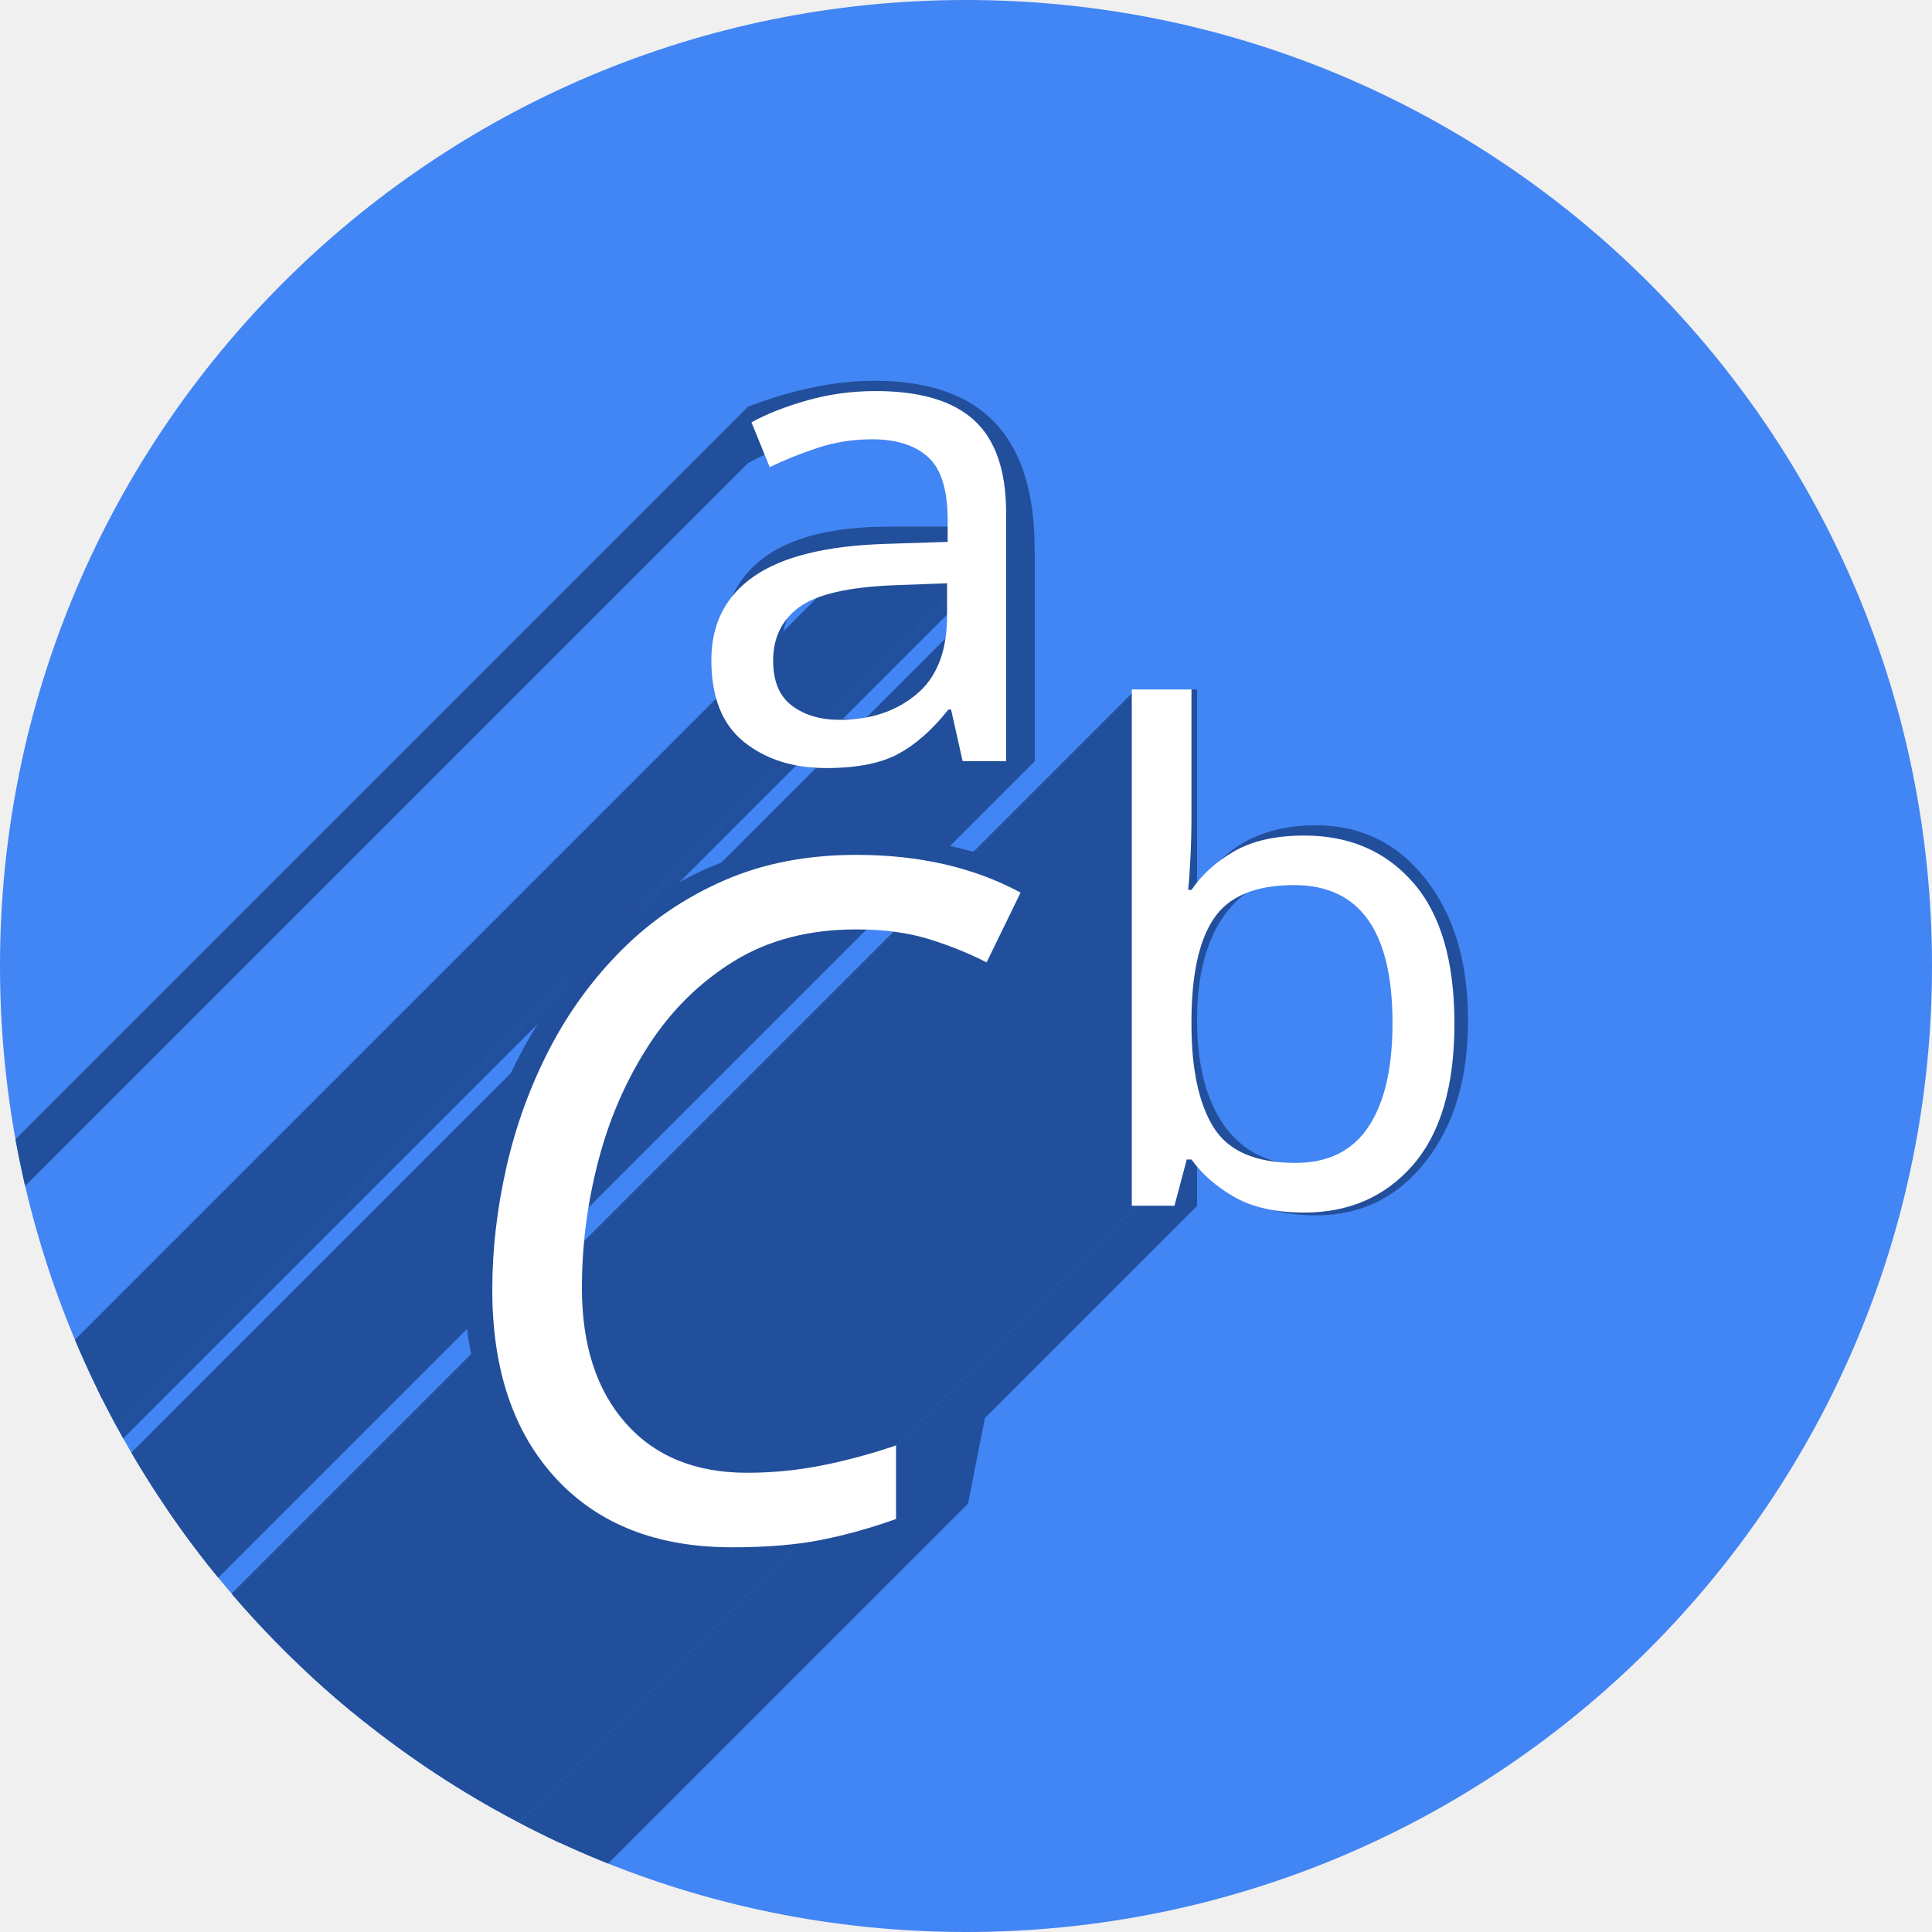
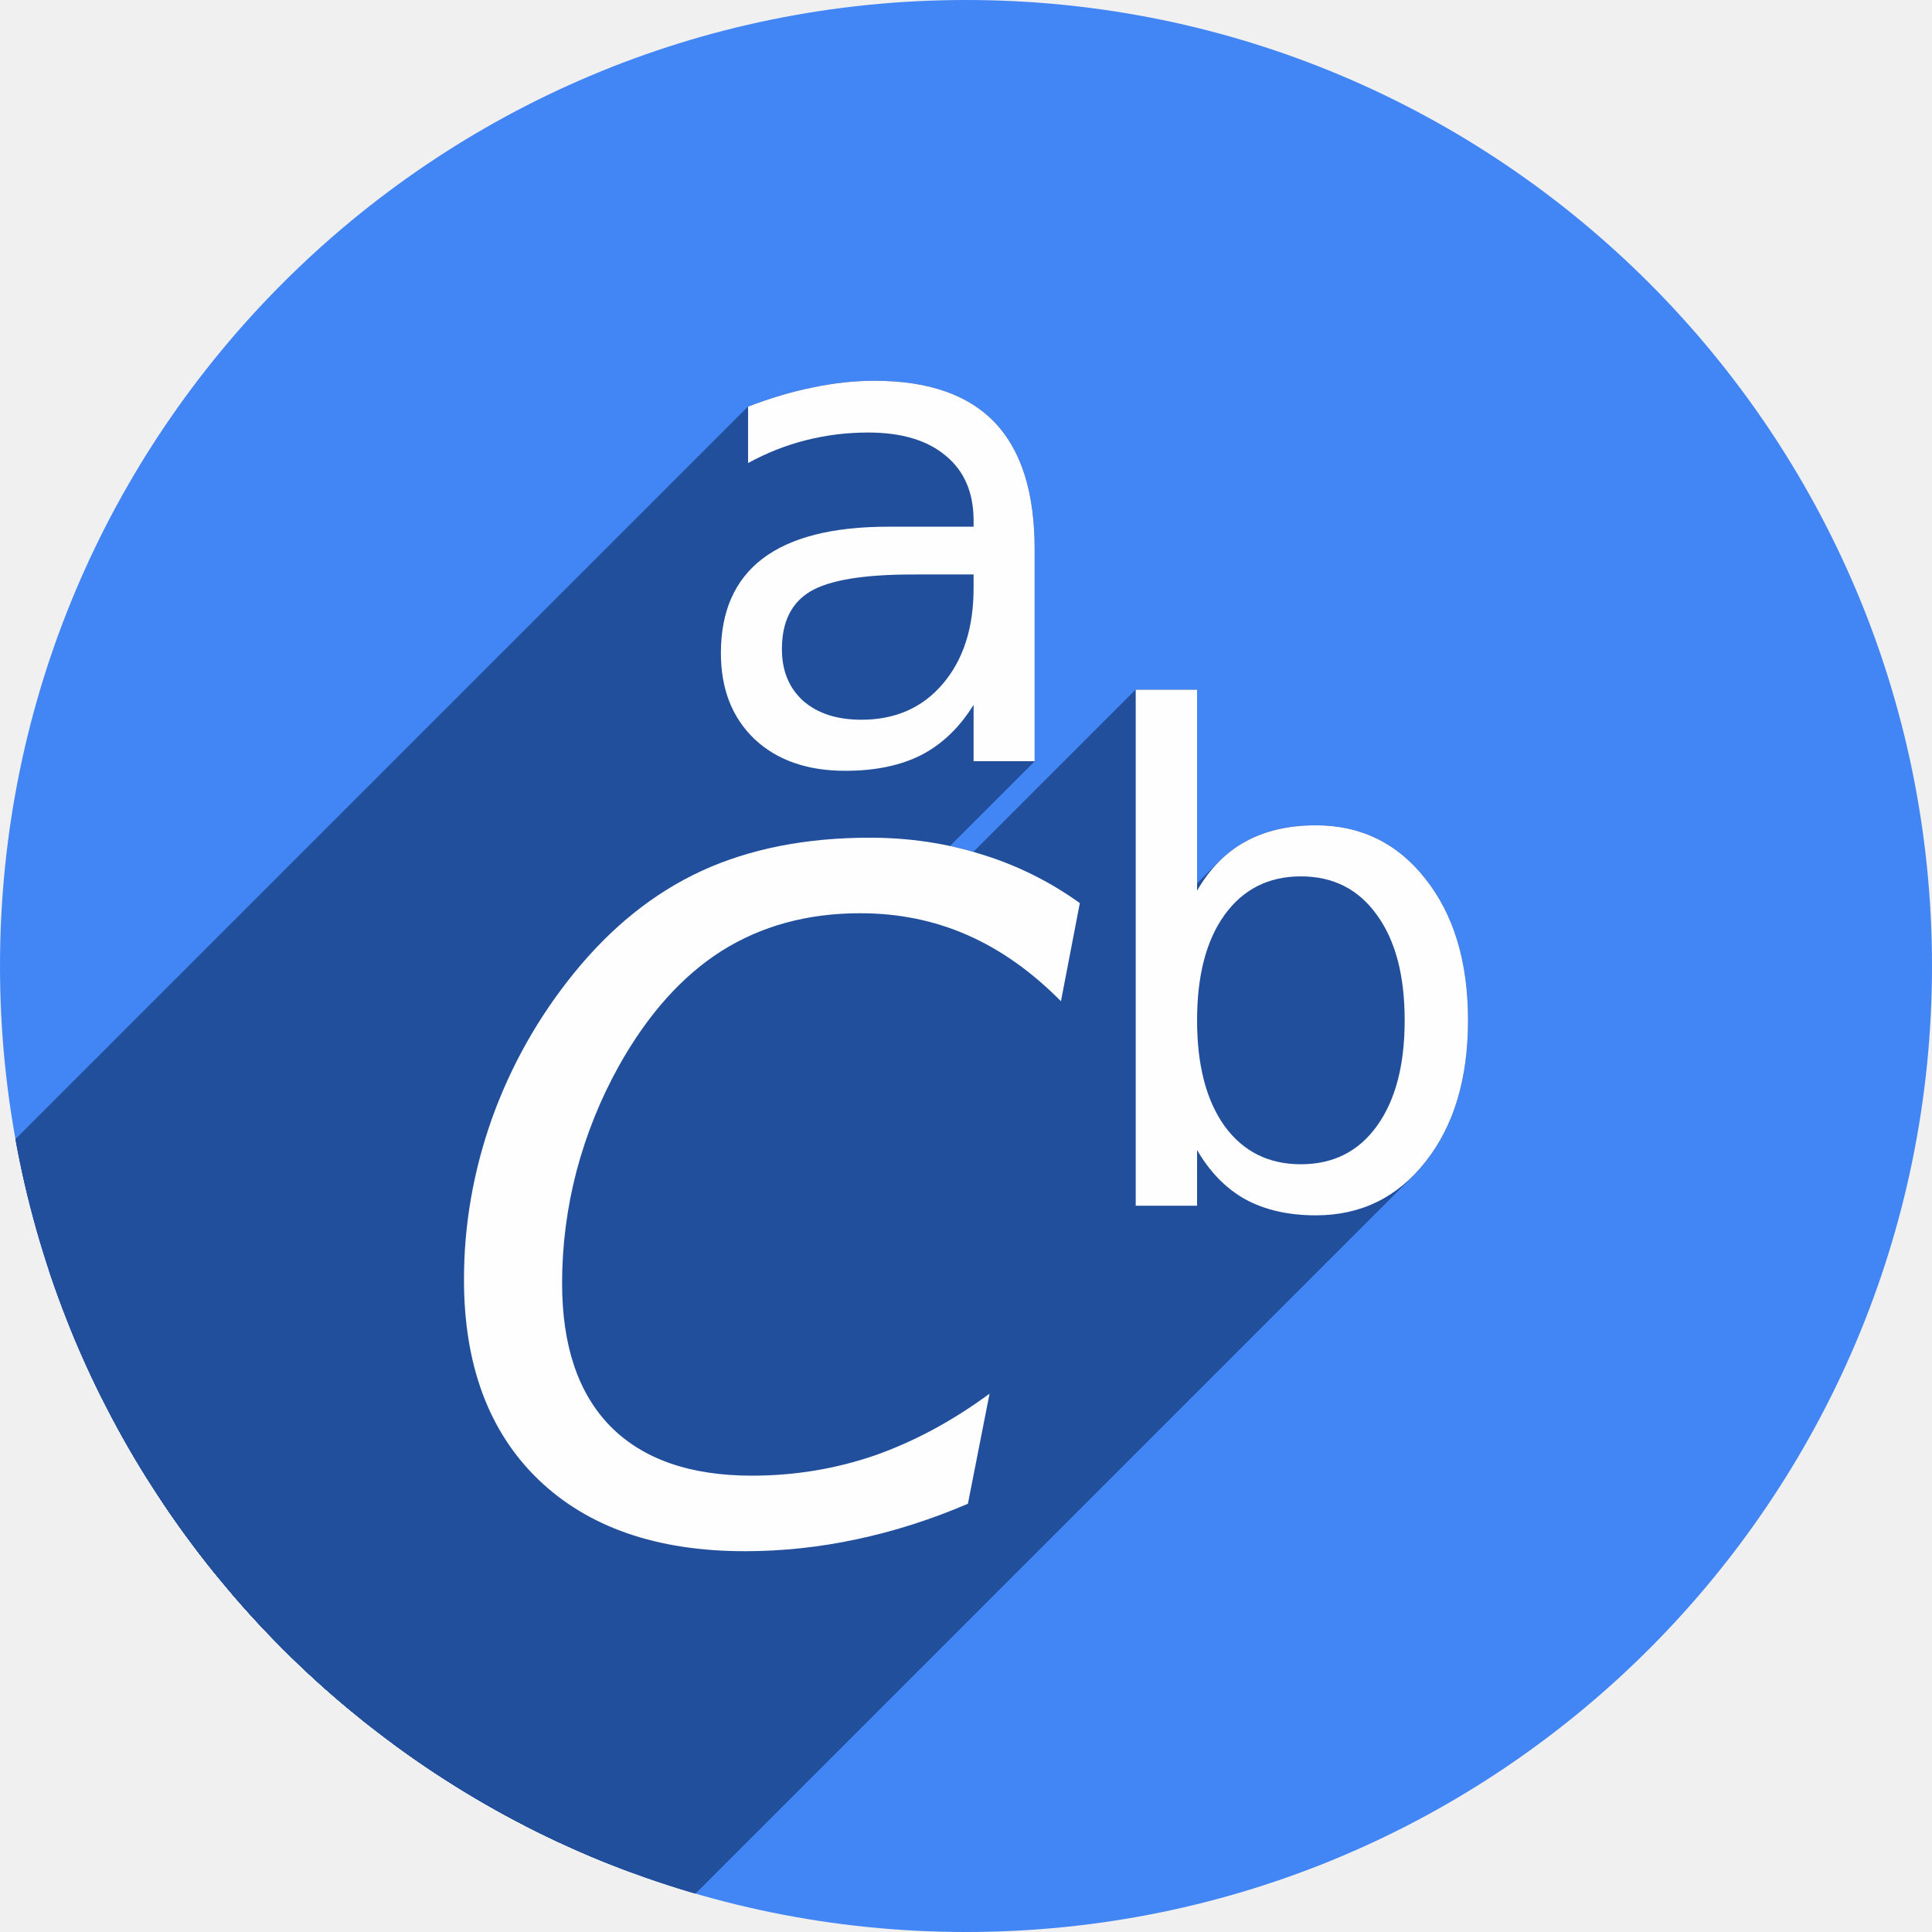
<svg xmlns="http://www.w3.org/2000/svg" width="256" height="256" viewBox="0 0 256 256" id="svg2" version="1.1">
  <defs id="defs4">
-     <clipPath id="clipPath5002" clipPathUnits="userSpaceOnUse">
+     <clipPath clipPathUnits="userSpaceOnUse" id="clipPath5002">
      <g id="g5004">
-         <path style="fill:#0f9d58;fill-opacity:1;stroke:none;stroke-width:4.858;stroke-linejoin:round;stroke-miterlimit:4;stroke-dasharray:none;stroke-opacity:1" d="M 88.118,249.435 C 46.103,235.291 14.771,201.687 4.134,159.361 1.338,148.236 0.923,144.163 0.926,127.889 0.928,117.472 1.134,112.014 1.658,108.541 4.465,89.913 12.177,70.638 23.043,55.086 c 3.959,-5.666 8.345,-10.931 9.102,-10.926 0.328,0.002 10.489,18.31 22.579,40.683 12.09,22.373 22.375,41.335 22.854,42.136 0.479,0.802 0.925,2.441 0.99,3.643 0.343,6.316 2.524,14.21 5.642,20.423 2.954,5.887 5.065,8.733 10.435,14.067 6.714,6.67 12.889,10.286 21.732,12.729 3.166,0.874 5.105,1.05 11.575,1.05 8.826,0 12.602,-0.762 19.264,-3.887 2.046,-0.96 3.937,-1.665 4.202,-1.568 0.265,0.097 -11.056,17.665 -25.157,39.038 l -25.639,38.861 -3.094,0.112 c -2.555,0.093 -4.195,-0.258 -9.409,-2.014 z" id="path5006" transform="translate(0,796.3622)" />
-         <path style="fill:#f4b400;fill-opacity:1;stroke:none;stroke-width:4.858;stroke-linejoin:round;stroke-miterlimit:4;stroke-dasharray:none;stroke-opacity:1" d="m 112.36,1051.517 c -10.001,-1.45 -12.156,-1.82 -12.532,-2.156 -0.249,-0.222 1.738,-3.748 4.55,-8.072 7.166,-11.021 49.772,-74.648 50.259,-75.055 3.575,-2.992 8.635,-8.041 10.575,-10.554 3.362,-4.353 7.558,-12.914 9.065,-18.494 6.193,-22.925 -2.593,-47.152 -21.7,-59.837 l -2.961,-1.966 17.025,0.296 c 9.364,0.163 31.17,0.434 48.459,0.603 l 31.435,0.307 1.546,4.189 c 2.246,6.086 4.678,15.095 5.935,21.982 1.525,8.36 1.925,28.859 0.739,37.828 -3.08,23.278 -12.813,45.72 -27.802,64.106 -20.476,25.117 -51.46,42.197 -84.146,46.389 -5.312,0.681 -26.646,0.986 -30.446,0.436 z" id="path5008" />
-         <path style="fill:#db4437;fill-opacity:1;stroke:none;stroke-width:10;stroke-linejoin:round;stroke-miterlimit:4;stroke-dasharray:none;stroke-opacity:1" d="M 67.99,108.873 C 41.284,59.576 33.29,45.149 32.234,44.345 31.651,43.901 32.811,42.55 38.696,36.815 53.436,22.45 68.809,13.041 87.839,6.736 101.687,2.148 112.582,0.437 127.951,0.437 c 21.31,0 37.805,3.81 56.835,13.126 25.294,12.383 46.194,33.579 58.52,59.346 1.611,3.369 2.93,6.372 2.93,6.675 0,0.56 -10.549,0.495 -71.165,-0.437 l -24.288,-0.374 -3.931,-1.764 c -6.757,-3.033 -10.646,-3.84 -18.658,-3.868 -5.03,-0.018 -7.979,0.208 -10.316,0.788 -14.508,3.604 -26.283,12.948 -33.292,26.419 -3.585,6.891 -5.247,13.082 -6.332,23.583 l -0.337,3.267 -9.927,-18.326 z" id="path5010" transform="translate(0,796.3622)" />
+         <path transform="translate(0,796.3622)" id="path5006" d="M 88.118,249.435 C 46.103,235.291 14.771,201.687 4.134,159.361 1.338,148.236 0.923,144.163 0.926,127.889 0.928,117.472 1.134,112.014 1.658,108.541 4.465,89.913 12.177,70.638 23.043,55.086 c 3.959,-5.666 8.345,-10.931 9.102,-10.926 0.328,0.002 10.489,18.31 22.579,40.683 12.09,22.373 22.375,41.335 22.854,42.136 0.479,0.802 0.925,2.441 0.99,3.643 0.343,6.316 2.524,14.21 5.642,20.423 2.954,5.887 5.065,8.733 10.435,14.067 6.714,6.67 12.889,10.286 21.732,12.729 3.166,0.874 5.105,1.05 11.575,1.05 8.826,0 12.602,-0.762 19.264,-3.887 2.046,-0.96 3.937,-1.665 4.202,-1.568 0.265,0.097 -11.056,17.665 -25.157,39.038 l -25.639,38.861 -3.094,0.112 c -2.555,0.093 -4.195,-0.258 -9.409,-2.014 z" style="fill:#0f9d58;fill-opacity:1;stroke:none;stroke-width:4.858;stroke-linejoin:round;stroke-miterlimit:4;stroke-dasharray:none;stroke-opacity:1" />
+         <path id="path5008" d="m 112.36,1051.517 c -10.001,-1.45 -12.156,-1.82 -12.532,-2.156 -0.249,-0.222 1.738,-3.748 4.55,-8.072 7.166,-11.021 49.772,-74.648 50.259,-75.055 3.575,-2.992 8.635,-8.041 10.575,-10.554 3.362,-4.353 7.558,-12.914 9.065,-18.494 6.193,-22.925 -2.593,-47.152 -21.7,-59.837 l -2.961,-1.966 17.025,0.296 c 9.364,0.163 31.17,0.434 48.459,0.603 l 31.435,0.307 1.546,4.189 c 2.246,6.086 4.678,15.095 5.935,21.982 1.525,8.36 1.925,28.859 0.739,37.828 -3.08,23.278 -12.813,45.72 -27.802,64.106 -20.476,25.117 -51.46,42.197 -84.146,46.389 -5.312,0.681 -26.646,0.986 -30.446,0.436 z" style="fill:#f4b400;fill-opacity:1;stroke:none;stroke-width:4.858;stroke-linejoin:round;stroke-miterlimit:4;stroke-dasharray:none;stroke-opacity:1" />
+         <path transform="translate(0,796.3622)" id="path5010" d="M 67.99,108.873 C 41.284,59.576 33.29,45.149 32.234,44.345 31.651,43.901 32.811,42.55 38.696,36.815 53.436,22.45 68.809,13.041 87.839,6.736 101.687,2.148 112.582,0.437 127.951,0.437 c 21.31,0 37.805,3.81 56.835,13.126 25.294,12.383 46.194,33.579 58.52,59.346 1.611,3.369 2.93,6.372 2.93,6.675 0,0.56 -10.549,0.495 -71.165,-0.437 l -24.288,-0.374 -3.931,-1.764 c -6.757,-3.033 -10.646,-3.84 -18.658,-3.868 -5.03,-0.018 -7.979,0.208 -10.316,0.788 -14.508,3.604 -26.283,12.948 -33.292,26.419 -3.585,6.891 -5.247,13.082 -6.332,23.583 l -0.337,3.267 -9.927,-18.326 z" style="fill:#db4437;fill-opacity:1;stroke:none;stroke-width:10;stroke-linejoin:round;stroke-miterlimit:4;stroke-dasharray:none;stroke-opacity:1" />
      </g>
    </clipPath>
-     <clipPath clipPathUnits="userSpaceOnUse" id="clipPath4271">
-       <circle style="fill:#292929;fill-opacity:0.26;stroke:none;stroke-width:10;stroke-linejoin:round;stroke-miterlimit:4;stroke-dasharray:none;stroke-opacity:0.259" id="circle4273" cx="128" cy="128" r="128" />
+     <clipPath id="clipPath4271" clipPathUnits="userSpaceOnUse">
+       <circle r="128" cy="128" cx="128" id="circle4273" style="fill:#292929;fill-opacity:0.26;stroke:none;stroke-width:10;stroke-linejoin:round;stroke-miterlimit:4;stroke-dasharray:none;stroke-opacity:0.259" />
    </clipPath>
-     <clipPath id="clipPath4363" clipPathUnits="userSpaceOnUse">
-       <circle style="fill:#4285f4;fill-opacity:1;stroke:none;stroke-width:10;stroke-linejoin:round;stroke-miterlimit:4;stroke-dasharray:none;stroke-opacity:0.259" id="circle4365" cx="128" cy="924.362" r="128" />
+     <clipPath clipPathUnits="userSpaceOnUse" id="clipPath4363">
+       <circle r="128" cy="924.362" cx="128" id="circle4365" style="fill:#4285f4;fill-opacity:1;stroke:none;stroke-width:10;stroke-linejoin:round;stroke-miterlimit:4;stroke-dasharray:none;stroke-opacity:0.259" />
    </clipPath>
-     <clipPath clipPathUnits="userSpaceOnUse" id="clipPath4452">
-       <circle style="fill:#4285f4;fill-opacity:1;stroke:none;stroke-width:10;stroke-linejoin:round;stroke-miterlimit:4;stroke-dasharray:none;stroke-opacity:0.259" id="circle4454" cx="128" cy="924.362" r="128" />
+     <clipPath id="clipPath4452" clipPathUnits="userSpaceOnUse">
+       <circle r="128" cy="924.362" cx="128" id="circle4454" style="fill:#4285f4;fill-opacity:1;stroke:none;stroke-width:10;stroke-linejoin:round;stroke-miterlimit:4;stroke-dasharray:none;stroke-opacity:0.259" />
    </clipPath>
-     <clipPath id="clipPath5177" clipPathUnits="userSpaceOnUse">
-       <circle style="fill:#4285f4;fill-opacity:1;stroke:none;stroke-width:10;stroke-linejoin:round;stroke-miterlimit:4;stroke-dasharray:none;stroke-opacity:0.259" id="circle5179" cx="128" cy="924.362" r="128" />
+     <clipPath clipPathUnits="userSpaceOnUse" id="clipPath5177">
+       <circle r="128" cy="924.362" cx="128" id="circle5179" style="fill:#4285f4;fill-opacity:1;stroke:none;stroke-width:10;stroke-linejoin:round;stroke-miterlimit:4;stroke-dasharray:none;stroke-opacity:0.259" />
    </clipPath>
-     <clipPath clipPathUnits="userSpaceOnUse" id="clipPath4342">
-       <circle style="fill:#4285f4;fill-opacity:1;stroke:none;stroke-width:10;stroke-linejoin:round;stroke-miterlimit:4;stroke-dasharray:none;stroke-opacity:0.259" id="circle4344" cx="128" cy="933.487" r="128" />
+     <clipPath id="clipPath4342" clipPathUnits="userSpaceOnUse">
+       <circle r="128" cy="933.487" cx="128" id="circle4344" style="fill:#4285f4;fill-opacity:1;stroke:none;stroke-width:10;stroke-linejoin:round;stroke-miterlimit:4;stroke-dasharray:none;stroke-opacity:0.259" />
    </clipPath>
-     <clipPath id="clipPath4681" clipPathUnits="userSpaceOnUse">
-       <circle style="fill:#9d5fad;fill-opacity:1;stroke:none;stroke-width:10;stroke-linejoin:round;stroke-miterlimit:4;stroke-dasharray:none;stroke-opacity:0.259" id="circle4683" cx="127.003" cy="930.44" r="128" />
+     <clipPath clipPathUnits="userSpaceOnUse" id="clipPath4681">
+       <circle r="128" cy="930.44" cx="127.003" id="circle4683" style="fill:#9d5fad;fill-opacity:1;stroke:none;stroke-width:10;stroke-linejoin:round;stroke-miterlimit:4;stroke-dasharray:none;stroke-opacity:0.259" />
    </clipPath>
-     <clipPath clipPathUnits="userSpaceOnUse" id="clipPath4235">
-       <circle style="fill:#0f9d58;fill-opacity:1;stroke:none;stroke-width:10;stroke-linejoin:round;stroke-miterlimit:4;stroke-dasharray:none;stroke-opacity:0.259" id="circle4237" cx="128" cy="924.362" r="128" />
+     <clipPath id="clipPath4235" clipPathUnits="userSpaceOnUse">
+       <circle r="128" cy="924.362" cx="128" id="circle4237" style="fill:#0f9d58;fill-opacity:1;stroke:none;stroke-width:10;stroke-linejoin:round;stroke-miterlimit:4;stroke-dasharray:none;stroke-opacity:0.259" />
    </clipPath>
-     <clipPath id="clipPath4771" clipPathUnits="userSpaceOnUse">
-       <circle style="fill:#0f9d58;fill-opacity:1;stroke:none;stroke-width:10;stroke-linejoin:round;stroke-miterlimit:4;stroke-dasharray:none;stroke-opacity:0.259" id="circle4773" cx="128" cy="924.362" r="128" />
+     <clipPath clipPathUnits="userSpaceOnUse" id="clipPath4771">
+       <circle r="128" cy="924.362" cx="128" id="circle4773" style="fill:#0f9d58;fill-opacity:1;stroke:none;stroke-width:10;stroke-linejoin:round;stroke-miterlimit:4;stroke-dasharray:none;stroke-opacity:0.259" />
    </clipPath>
-     <clipPath clipPathUnits="userSpaceOnUse" id="clipPath4842">
-       <circle style="fill:#0f9d58;fill-opacity:1;stroke:none;stroke-width:10;stroke-linejoin:round;stroke-miterlimit:4;stroke-dasharray:none;stroke-opacity:0.259" id="circle4844" cx="128" cy="924.362" r="128" />
+     <clipPath id="clipPath4842" clipPathUnits="userSpaceOnUse">
+       <circle r="128" cy="924.362" cx="128" id="circle4844" style="fill:#0f9d58;fill-opacity:1;stroke:none;stroke-width:10;stroke-linejoin:round;stroke-miterlimit:4;stroke-dasharray:none;stroke-opacity:0.259" />
    </clipPath>
-     <clipPath id="clipPath4510" clipPathUnits="userSpaceOnUse">
-       <circle style="fill:#0f9d58;fill-opacity:1;stroke:none;stroke-width:10;stroke-linejoin:round;stroke-miterlimit:4;stroke-dasharray:none;stroke-opacity:0.259" id="circle4512" cx="128" cy="924.362" r="128" />
+     <clipPath clipPathUnits="userSpaceOnUse" id="clipPath4510">
+       <circle r="128" cy="924.362" cx="128" id="circle4512" style="fill:#0f9d58;fill-opacity:1;stroke:none;stroke-width:10;stroke-linejoin:round;stroke-miterlimit:4;stroke-dasharray:none;stroke-opacity:0.259" />
    </clipPath>
-     <clipPath clipPathUnits="userSpaceOnUse" id="clipPath4442">
-       <circle style="fill:#dadada;fill-opacity:1;stroke:none;stroke-width:10;stroke-linejoin:round;stroke-miterlimit:4;stroke-dasharray:none;stroke-opacity:0.259" id="circle4444" cx="128" cy="924.362" r="128" />
+     <clipPath id="clipPath4442" clipPathUnits="userSpaceOnUse">
+       <circle r="128" cy="924.362" cx="128" id="circle4444" style="fill:#dadada;fill-opacity:1;stroke:none;stroke-width:10;stroke-linejoin:round;stroke-miterlimit:4;stroke-dasharray:none;stroke-opacity:0.259" />
    </clipPath>
-     <clipPath id="clipPath4389" clipPathUnits="userSpaceOnUse">
-       <circle style="fill:#4285f4;fill-opacity:1;stroke:none;stroke-width:10;stroke-linejoin:round;stroke-miterlimit:4;stroke-dasharray:none;stroke-opacity:0.259" id="circle4391" cx="128" cy="924.362" r="128" />
+     <clipPath clipPathUnits="userSpaceOnUse" id="clipPath4389">
+       <circle r="128" cy="924.362" cx="128" id="circle4391" style="fill:#4285f4;fill-opacity:1;stroke:none;stroke-width:10;stroke-linejoin:round;stroke-miterlimit:4;stroke-dasharray:none;stroke-opacity:0.259" />
    </clipPath>
-     <clipPath clipPathUnits="userSpaceOnUse" id="clipPath4657">
-       <circle style="fill:#4285f4;fill-opacity:1;stroke:none;stroke-width:10;stroke-linejoin:round;stroke-miterlimit:4;stroke-dasharray:none;stroke-opacity:0.259" id="circle4659" cx="128" cy="924.362" r="128" />
+     <clipPath id="clipPath4657" clipPathUnits="userSpaceOnUse">
+       <circle r="128" cy="924.362" cx="128" id="circle4659" style="fill:#4285f4;fill-opacity:1;stroke:none;stroke-width:10;stroke-linejoin:round;stroke-miterlimit:4;stroke-dasharray:none;stroke-opacity:0.259" />
+     </clipPath>
+     <clipPath clipPathUnits="userSpaceOnUse" id="clipPath1256">
+       <circle r="128" cy="924.362" cx="128" id="circle1258" style="fill:#4285f4;fill-opacity:1;stroke:none;stroke-width:10;stroke-linejoin:round;stroke-miterlimit:4;stroke-dasharray:none;stroke-opacity:0.259" />
    </clipPath>
  </defs>
-   <g id="layer1" transform="translate(0,-796.3622)">
-     <path style="fill:none;fill-rule:evenodd;stroke:none;stroke-width:1px;stroke-linecap:butt;stroke-linejoin:miter;stroke-opacity:1" d="M 154.474,968.81 101.04,1048.476 0.486,1048.962 0,842.024 l 33.032,-2.429 45.176,83.552 21.374,35.461 26.717,13.116 z" id="path4913" />
-     <circle r="128" cy="924.362" cx="128" id="path4152" style="fill:#4285f4;fill-opacity:1;stroke:none;stroke-width:10;stroke-linejoin:round;stroke-miterlimit:4;stroke-dasharray:none;stroke-opacity:0.259" />
-     <text xml:space="preserve" style="font-style:normal;font-weight:normal;font-size:40px;line-height:125%;font-family:sans-serif;letter-spacing:0px;word-spacing:0px;fill:#000000;fill-opacity:1;stroke:none;stroke-width:1px;stroke-linecap:butt;stroke-linejoin:miter;stroke-opacity:1" x="120" y="927.362" id="text4914">
-       <tspan id="tspan4916" x="120" y="927.362" />
+   <g transform="translate(0,-796.3622)" id="layer1">
+     <path id="path4913" d="M 154.474,968.81 101.04,1048.476 0.486,1048.962 0,842.024 l 33.032,-2.429 45.176,83.552 21.374,35.461 26.717,13.116 z" style="fill:none;fill-rule:evenodd;stroke:none;stroke-width:1px;stroke-linecap:butt;stroke-linejoin:miter;stroke-opacity:1" />
+     <circle style="fill:#4285f4;fill-opacity:1;stroke:none;stroke-width:10;stroke-linejoin:round;stroke-miterlimit:4;stroke-dasharray:none;stroke-opacity:0.259" id="path4152" cx="128" cy="924.362" r="128" />
+     <text id="text4914" y="927.362" x="120" style="font-style:normal;font-weight:normal;line-height:0%;font-family:sans-serif;letter-spacing:0px;word-spacing:0px;fill:#000000;fill-opacity:1;stroke:none;stroke-width:1px;stroke-linecap:butt;stroke-linejoin:miter;stroke-opacity:1" xml:space="preserve">
+       <tspan style="font-size:40px;line-height:1.25" y="927.362" x="120" id="tspan4916"> </tspan>
    </text>
-     <g id="g4626" style="fill:#224f9b;fill-opacity:1" clip-path="url(#clipPath4657)">
-       <g style="font-style:normal;font-weight:normal;font-size:90px;line-height:125%;font-family:sans-serif;letter-spacing:0px;word-spacing:0px;fill:#224f9b;fill-opacity:1;stroke:none;stroke-width:1px;stroke-linecap:butt;stroke-linejoin:miter;stroke-opacity:1" id="text4201">
-         <g id="g4501" style="fill:#224f9b;fill-opacity:1">
-           <g style="fill:#224f9b;fill-opacity:1" id="g4503">
-             <path d="M129.007 874.285L129.007 872.483L-295.257 1296.747L-295.257 1298.549Z" id="path4505" style="fill:#224f9b;fill-opacity:1" />
-             <path d="M129.007 872.483L120.965 872.483L-303.299 1296.747L-295.257 1296.747Z" id="path4507" style="fill:#224f9b;fill-opacity:1" />
-             <path d="M137.093 869.143L137.093 897.225L-287.171 1321.489L-287.171 1293.408Z" id="path4509" style="fill:#224f9b;fill-opacity:1" />
-             <path d="M137.093 897.225L129.007 897.225L-295.257 1321.489L-287.171 1321.489Z" id="path4511" style="fill:#224f9b;fill-opacity:1" />
-             <path d="M129.007 897.225L129.007 889.754L-295.257 1314.018L-295.257 1321.489Z" id="path4513" style="fill:#224f9b;fill-opacity:1" />
-             <path d="M117.669 866.155L129.007 866.155L-295.257 1290.419L-306.595 1290.419Z" id="path4515" style="fill:#224f9b;fill-opacity:1" />
-             <path d="M129.007 866.155L129.007 865.364L-295.257 1289.628L-295.257 1290.419Z" id="path4517" style="fill:#224f9b;fill-opacity:1" />
-             <path d="M99.125 857.718L99.125 850.247L-325.139 1274.511L-325.139 1281.982Z" id="path4519" style="fill:#224f9b;fill-opacity:1" />
+     <g transform="translate(0,-2.2617187e-5)" id="g907" style="fill:#224f9b;fill-opacity:1" clip-path="url(#clipPath1256)">
+       <g aria-label="a" style="font-style:normal;font-weight:normal;line-height:0%;font-family:sans-serif;letter-spacing:0px;word-spacing:0px;fill:#224f9b;fill-opacity:1;stroke:none;stroke-width:1px;stroke-linecap:butt;stroke-linejoin:miter;stroke-opacity:1" id="g897">
+         <g id="g1115" transform="translate(0,796.3622)">
+           <g id="g1112" style="font-size:90px;line-height:1.25;fill:#224f9b;fill-opacity:1">
+             <path id="path956" d="M115.867 50.457C113.23 50.457 110.521 50.75 107.738 51.336L-33.683 192.757C-30.9 192.171 -28.191 191.878 -25.554 191.878Z" />
+             <path id="path958" d="M107.738 51.336C104.955 51.893 102.084 52.742 99.125 53.885L-42.296 195.306C-39.337 194.164 -36.466 193.314 -33.683 192.757Z" />
+             <path id="path960" d="M99.125 53.885L99.125 61.355L-42.296 202.777L-42.296 195.306Z" />
+             <path id="path962" d="M99.125 61.355C101.586 60.008 104.148 58.998 106.814 58.324L-34.607 199.746C-37.273 200.419 -39.835 201.429 -42.296 202.777Z" />
+             <path id="path964" d="M106.814 58.324C109.48 57.65 112.221 57.312 115.033 57.312L-26.388 198.734C-29.201 198.734 -31.941 199.072 -34.607 199.746Z" />
+             <path id="path966" d="M115.033 57.312C121.564 57.371 128.794 60.673 129.008 69.002L-12.414 210.423C-12.627 202.094 -19.858 198.792 -26.388 198.734Z" />
+             <path id="path968" d="M129.008 69.002L129.008 69.793L-12.414 211.214L-12.414 210.423Z" />
+             <path id="path970" d="M129.008 69.793L117.67 69.793L-23.751 211.214L-12.414 211.214Z" />
+             <path id="path972" d="M117.67 69.793C110.316 69.793 104.779 71.199 101.059 74.012L-40.363 215.433C-36.642 212.621 -31.105 211.214 -23.751 211.214Z" />
+             <path id="path974" d="M101.059 74.012C100.553 74.397 100.082 74.808 99.646 75.244L-41.776 216.665C-41.339 216.229 -40.868 215.818 -40.363 215.433Z" />
+             <path id="path976" d="M99.646 75.244C96.896 77.993 95.521 81.758 95.521 86.537L-45.9 227.958C-45.9 223.18 -44.525 219.415 -41.776 216.665Z" />
+             <path id="path978" d="M95.521 86.537C95.521 91.283 97 95.076 99.959 97.918L-41.462 239.339C-44.421 236.498 -45.9 232.705 -45.9 227.958Z" />
+             <path id="path980" d="M99.959 97.918C102.947 100.73 106.961 102.137 112.0 102.137L-29.421 243.558C-34.46 243.558 -38.474 242.152 -41.462 239.339Z" />
+             <path id="path982" d="M112.0 102.137C115.984 102.137 119.354 101.434 122.107 100.027L-19.314 241.449C-22.068 242.855 -25.437 243.558 -29.421 243.558Z" />
+             <path id="path984" d="M122.107 100.027C123.584 99.258 124.93 98.265 126.146 97.05L-15.276 238.471C-16.491 239.687 -17.838 240.679 -19.314 241.449Z" />
+             <path id="path986" d="M126.146 97.05C127.197 95.998 128.152 94.779 129.008 93.393L-12.414 234.814C-13.27 236.2 -14.224 237.419 -15.276 238.471Z" />
+             <path id="path988" d="M129.008 93.393L129.008 100.863L-12.414 242.285L-12.414 234.814Z" />
+             <path id="path990" d="M129.008 100.863L137.094 100.863L-4.328 242.285L-12.414 242.285Z" />
+             <path id="path992" d="M137.094 100.863L137.094 72.781L-4.328 214.203L-4.328 242.285Z" />
+             <path id="path994" d="M137.094 72.781C137.094 65.281 135.336 59.686 131.82 55.994L-9.601 197.415C-6.085 201.107 -4.328 206.703 -4.328 214.203Z" />
+             <path id="path996" d="M131.82 55.994C128.305 52.303 122.986 50.457 115.867 50.457L-25.554 191.878C-18.435 191.878 -13.117 193.724 -9.601 197.415Z" />
+             <path id="path998" d="M120.965 76.121L129.008 76.121L-12.414 217.542L-20.457 217.542Z" />
+             <path id="path1000" d="M129.008 76.121L129.008 77.924L-12.414 219.345L-12.414 217.542Z" />
+             <path id="path1002" d="M129.008 77.924C129.008 83.197 127.645 87.43 124.92 90.623L-16.501 232.044C-13.777 228.851 -12.414 224.619 -12.414 219.345Z" />
+             <path id="path1004" d="M124.92 90.623C124.665 90.923 124.401 91.208 124.13 91.479L-17.291 232.901C-17.02 232.63 -16.757 232.344 -16.501 232.044Z" />
+             <path id="path1006" d="M124.13 91.479C121.537 94.073 118.212 95.369 114.154 95.369L-27.267 236.79C-23.209 236.79 -19.884 235.494 -17.291 232.901Z" />
+             <path id="path1008" d="M114.154 95.369C110.902 95.369 108.324 94.535 106.42 92.865L-35.001 234.287C-33.097 235.957 -30.519 236.79 -27.267 236.79Z" />
+             <path id="path1010" d="M106.42 92.865C104.545 91.166 103.607 88.881 103.607 86.01L-37.814 227.431C-37.814 230.302 -36.876 232.587 -35.001 234.287Z" />
+             <path id="path1012" d="M103.607 86.01C103.607 83.205 104.371 81.038 105.898 79.511L-35.524 220.933C-37.05 222.46 -37.814 224.626 -37.814 227.431Z" />
+             <path id="path1014" d="M105.898 79.511C106.332 79.077 106.829 78.694 107.387 78.363L-34.035 219.785C-34.593 220.116 -35.089 220.498 -35.524 220.933Z" />
+             <path id="path1016" d="M107.387 78.363C109.906 76.869 114.432 76.121 120.965 76.121L-20.457 217.542C-26.99 217.542 -31.515 218.29 -34.035 219.785Z" />
+             <path id="path1018" d="M150.488 91.385L150.488 159.764L9.067 301.185L9.067 232.806Z" />
+             <path id="path1020" d="M150.488 159.764L158.617 159.764L17.196 301.185L9.067 301.185Z" />
+             <path id="path1022" d="M158.617 159.764L158.617 152.381L17.196 293.802L17.196 301.185Z" />
+             <path id="path1024" d="M158.617 152.381C160.316 155.311 162.455 157.492 165.033 158.928L23.612 300.349C21.034 298.914 18.895 296.732 17.196 293.802Z" />
+             <path id="path1026" d="M165.033 158.928C167.641 160.334 170.746 161.037 174.35 161.037L32.928 302.458C29.325 302.458 26.219 301.755 23.612 300.349Z" />
+             <path id="path1028" d="M174.35 161.037C179.451 161.037 183.732 159.308 187.19 155.85L45.768 297.271C42.31 300.729 38.03 302.458 32.928 302.458Z" />
+             <path id="path1030" d="M187.19 155.85C187.783 155.257 188.352 154.613 188.896 153.918L47.475 295.339C46.93 296.034 46.361 296.678 45.768 297.271Z" />
+             <path id="path1032" d="M188.896 153.918C192.646 149.172 194.521 142.932 194.521 135.197L53.1 276.619C53.1 284.353 51.225 290.593 47.475 295.339Z" />
+             <path id="path1034" d="M194.521 135.197C194.521 127.463 192.646 121.223 188.896 116.477L47.475 257.898C51.225 262.644 53.1 268.884 53.1 276.619Z" />
+             <path id="path1036" d="M188.896 116.477C185.176 111.73 180.326 109.357 174.35 109.357L32.928 250.779C38.905 250.779 43.754 253.152 47.475 257.898Z" />
+             <path id="path1038" d="M174.35 109.357C170.746 109.357 167.641 110.076 165.033 111.512L23.612 252.933C26.219 251.498 29.325 250.779 32.928 250.779Z" />
+             <path id="path1040" d="M165.033 111.512C163.776 112.198 162.623 113.065 161.574 114.113L20.153 255.535C21.201 254.486 22.354 253.619 23.612 252.933Z" />
+             <path id="path1042" d="M161.574 114.113C160.473 115.214 159.488 116.515 158.617 118.016L17.196 259.437C18.066 257.936 19.052 256.636 20.153 255.535Z" />
+             <path id="path1044" d="M158.617 118.016L158.617 91.385L17.196 232.806L17.196 259.437Z" />
+             <path id="path1046" d="M158.617 91.385L150.488 91.385L9.067 232.806L17.196 232.806Z" />
+             <path id="path1048" d="M115.252 111.0C106.788 111.0 99.361 112.465 92.973 115.395L-48.449 256.816C-42.06 253.886 -34.633 252.421 -26.169 252.421Z" />
+             <path id="path1050" d="M92.973 115.395C88.254 117.572 83.918 120.638 79.964 124.592L-61.458 266.013C-57.504 262.059 -53.168 258.994 -48.449 256.816Z" />
+             <path id="path1052" d="M79.964 124.592C78.599 125.957 77.28 127.427 76.006 129.004L-65.415 270.425C-64.142 268.849 -62.822 267.378 -61.458 266.013Z" />
+             <path id="path1054" d="M76.006 129.004C71.326 134.782 67.726 141.171 65.203 148.17L-76.218 289.591C-73.695 282.593 -70.095 276.203 -65.415 270.425Z" />
+             <path id="path1056" d="M65.203 148.17C62.721 155.169 61.479 162.288 61.479 169.531L-79.943 310.953C-79.943 303.71 -78.7 296.59 -76.218 289.591Z" />
+             <path id="path1058" d="M61.479 169.531C61.723 191.443 74.433 204.207 98.711 205.543L-42.71 346.964C-66.989 345.629 -79.699 332.864 -79.943 310.953Z" />
+             <path id="path1060" d="M98.711 205.543C103.675 205.543 108.619 205.013 113.543 203.955L-27.878 345.376C-32.802 346.434 -37.746 346.964 -42.71 346.964Z" />
+             <path id="path1062" d="M113.543 203.955C118.507 202.897 123.41 201.331 128.252 199.256L-13.169 340.677C-18.012 342.752 -22.914 344.318 -27.878 345.376Z" />
+             <path id="path1064" d="M128.252 199.256L131.121 184.668L-10.3 326.089L-13.169 340.677Z" />
+             <path id="path1066" d="M131.121 184.668C126.198 188.289 121.13 191.017 115.922 192.848L-25.499 334.269C-20.291 332.438 -15.224 329.711 -10.3 326.089Z" />
+             <path id="path1068" d="M115.922 192.848C110.714 194.638 105.283 195.533 99.627 195.533L-41.794 336.955C-36.138 336.955 -30.708 336.059 -25.499 334.269Z" />
+             <path id="path1070" d="M99.627 195.533C91.448 195.533 85.202 193.356 80.889 189.002L-60.533 330.423C-56.22 334.777 -49.973 336.955 -41.794 336.955Z" />
+             <path id="path1072" d="M80.889 189.002C76.616 184.648 74.48 178.32 74.48 170.02L-66.941 311.441C-66.941 319.742 -64.805 326.069 -60.533 330.423Z" />
+             <path id="path1074" d="M74.48 170.02C74.48 165.055 75.11 160.133 76.371 155.25L-65.05 296.671C-66.312 301.554 -66.941 306.477 -66.941 311.441Z" />
+             <path id="path1076" d="M76.371 155.25C77.673 150.327 79.545 145.668 81.986 141.273L-59.435 282.695C-61.876 287.089 -63.748 291.748 -65.05 296.671Z" />
+             <path id="path1078" d="M81.986 141.273C84.326 137.092 86.932 133.566 89.804 130.693L-51.618 272.115C-54.49 274.987 -57.096 278.514 -59.435 282.695Z" />
+             <path id="path1080" d="M89.804 130.693C91.628 128.869 93.559 127.31 95.598 126.014L-45.824 267.435C-47.862 268.731 -49.794 270.291 -51.618 272.115Z" />
+             <path id="path1082" d="M95.598 126.014C100.887 122.677 107.011 121.01 113.969 121.01L-27.453 262.431C-34.411 262.431 -40.534 264.098 -45.824 267.435Z" />
+             <path id="path1084" d="M113.969 121.01C119.055 121.01 123.775 121.965 128.129 123.877L-13.292 265.298C-17.646 263.386 -22.366 262.431 -27.453 262.431Z" />
+             <path id="path1086" d="M128.129 123.877C132.523 125.789 136.674 128.719 140.58 132.666L-0.841 274.087C-4.748 270.14 -8.898 267.211 -13.292 265.298Z" />
+             <path id="path1088" d="M140.58 132.666L143.084 119.666L1.663 261.087L-0.841 274.087Z" />
+             <path id="path1090" d="M143.084 119.666C139.056 116.777 134.701 114.621 130.021 113.197L-11.4 254.619C-6.721 256.043 -2.366 258.198 1.663 261.087Z" />
+             <path id="path1092" d="M130.021 113.197C125.383 111.732 120.46 111.0 115.252 111.0L-26.169 252.421C-20.961 252.421 -16.039 253.154 -11.4 254.619Z" />
+             <path id="path1094" d="M172.373 116.125C181.527 116.265 186.137 125.919 186.127 135.197L44.706 276.619C44.716 267.34 40.106 257.686 30.952 257.546Z" />
+             <path id="path1096" d="M186.127 135.197C186.127 141.145 184.896 145.818 182.436 149.217L41.014 290.638C43.475 287.24 44.706 282.566 44.706 276.619Z" />
+             <path id="path1098" d="M182.436 149.217C181.998 149.822 181.531 150.374 181.035 150.87L39.613 292.292C40.11 291.795 40.577 291.244 41.014 290.638Z" />
+             <path id="path1100" d="M181.035 150.87C178.768 153.137 175.881 154.27 172.373 154.27L30.952 295.691C34.46 295.691 37.347 294.558 39.613 292.292Z" />
+             <path id="path1102" d="M172.373 154.27C168.096 154.27 164.727 152.586 162.266 149.217L20.844 290.638C23.305 294.007 26.674 295.691 30.952 295.691Z" />
+             <path id="path1104" d="M162.266 149.217C159.834 145.818 158.617 141.145 158.617 135.197L17.196 276.619C17.196 282.566 18.413 287.24 20.844 290.638Z" />
+             <path id="path1106" d="M158.617 135.197C158.617 129.25 159.834 124.592 162.266 121.223L20.844 262.644C18.413 266.013 17.196 270.671 17.196 276.619Z" />
+             <path id="path1108" d="M162.266 121.223C162.708 120.612 163.18 120.056 163.681 119.555L22.26 260.976C21.758 261.477 21.287 262.033 20.844 262.644Z" />
+             <path id="path1110" d="M163.681 119.555C165.967 117.268 168.865 116.125 172.373 116.125L30.952 257.546C27.443 257.546 24.546 258.69 22.26 260.976Z" />
          </g>
-           <path d="m 120.965,872.483 q -9.8,0 -13.579,2.241 -3.779,2.241 -3.779,7.646 0,4.307 2.812,6.855 2.856,2.505 7.734,2.505 6.724,0 10.767,-4.746 4.087,-4.79 4.087,-12.7 l 0,-1.802 -8.042,0 z m 16.128,-3.34 0,28.081 -8.086,0 0,-7.471 q -2.769,4.482 -6.899,6.636 -4.131,2.109 -10.107,2.109 -7.559,0 -12.041,-4.219 -4.438,-4.263 -4.438,-11.382 0,-8.306 5.537,-12.524 5.581,-4.219 16.611,-4.219 l 11.338,0 0,-0.791 q 0,-5.581 -3.691,-8.613 -3.647,-3.076 -10.283,-3.076 -4.219,0 -8.218,1.011 -3.999,1.011 -7.69,3.032 l 0,-7.471 q 4.438,-1.714 8.613,-2.549 4.175,-0.879 8.13,-0.879 10.679,0 15.952,5.537 5.273,5.537 5.273,16.787 z" style="fill:#224f9b;fill-opacity:1" id="path4459" />
+           <path id="path895" transform="" d="M 115.867 50.457 C 113.23 50.457 110.521 50.75 107.738 51.336 C 104.955 51.893 102.084 52.742 99.125 53.885 L 99.125 61.355 C 101.586 60.008 104.148 58.998 106.814 58.324 C 109.48 57.65 112.221 57.312 115.033 57.312 C 121.564 57.371 128.794 60.673 129.008 69.002 L 129.008 69.793 L 117.67 69.793 C 110.316 69.793 104.779 71.199 101.059 74.012 C 97.367 76.824 95.521 81 95.521 86.537 C 95.521 91.283 97 95.076 99.959 97.918 C 102.947 100.73 106.961 102.137 112 102.137 C 115.984 102.137 119.354 101.434 122.107 100.027 C 124.861 98.592 127.162 96.381 129.008 93.393 L 129.008 100.863 L 137.094 100.863 L 137.094 72.781 C 137.094 65.281 135.336 59.686 131.82 55.994 C 128.305 52.303 122.986 50.457 115.867 50.457 z M 120.965 76.121 L 129.008 76.121 L 129.008 77.924 C 129.008 83.197 127.645 87.43 124.92 90.623 C 122.225 93.787 118.637 95.369 114.154 95.369 C 110.902 95.369 108.324 94.535 106.42 92.865 C 104.545 91.166 103.607 88.881 103.607 86.01 C 103.607 82.406 104.867 79.857 107.387 78.363 C 109.906 76.869 114.432 76.121 120.965 76.121 z M 150.488 91.385 L 150.488 159.764 L 158.617 159.764 L 158.617 152.381 C 160.316 155.311 162.455 157.492 165.033 158.928 C 167.641 160.334 170.746 161.037 174.35 161.037 C 180.326 161.037 185.176 158.664 188.896 153.918 C 192.646 149.172 194.521 142.932 194.521 135.197 C 194.521 127.463 192.646 121.223 188.896 116.477 C 185.176 111.73 180.326 109.357 174.35 109.357 C 170.746 109.357 167.641 110.076 165.033 111.512 C 162.455 112.918 160.316 115.086 158.617 118.016 L 158.617 91.385 L 150.488 91.385 z M 115.252 111 C 106.788 111 99.361 112.465 92.973 115.395 C 86.625 118.324 80.97 122.86 76.006 129.004 C 71.326 134.782 67.726 141.171 65.203 148.17 C 62.721 155.169 61.479 162.288 61.479 169.531 C 61.723 191.443 74.433 204.207 98.711 205.543 C 103.675 205.543 108.619 205.013 113.543 203.955 C 118.507 202.897 123.41 201.331 128.252 199.256 L 131.121 184.668 C 126.198 188.289 121.13 191.017 115.922 192.848 C 110.714 194.638 105.283 195.533 99.627 195.533 C 91.448 195.533 85.202 193.356 80.889 189.002 C 76.616 184.648 74.48 178.32 74.48 170.02 C 74.48 165.055 75.11 160.133 76.371 155.25 C 77.673 150.327 79.545 145.668 81.986 141.273 C 85.811 134.438 90.349 129.35 95.598 126.014 C 100.887 122.677 107.011 121.01 113.969 121.01 C 119.055 121.01 123.775 121.965 128.129 123.877 C 132.523 125.789 136.674 128.719 140.58 132.666 L 143.084 119.666 C 139.056 116.777 134.701 114.621 130.021 113.197 C 125.383 111.732 120.46 111 115.252 111 z M 172.373 116.125 C 181.527 116.265 186.137 125.919 186.127 135.197 C 186.127 141.145 184.896 145.818 182.436 149.217 C 180.004 152.586 176.65 154.27 172.373 154.27 C 168.096 154.27 164.727 152.586 162.266 149.217 C 159.834 145.818 158.617 141.145 158.617 135.197 C 158.617 129.25 159.834 124.592 162.266 121.223 C 164.727 117.824 168.096 116.125 172.373 116.125 z " style="font-size:90px;line-height:1.25;fill:#224f9b;fill-opacity:1" />
        </g>
      </g>
-       <g style="font-style:normal;font-weight:normal;font-size:90px;line-height:125%;font-family:sans-serif;letter-spacing:0px;word-spacing:0px;fill:#224f9b;fill-opacity:1;stroke:none;stroke-width:1px;stroke-linecap:butt;stroke-linejoin:miter;stroke-opacity:1" id="text4205">
-         <g id="g4523" style="fill:#224f9b;fill-opacity:1">
-           <g style="fill:#224f9b;fill-opacity:1" id="g4525">
-             <path d="M158.618 948.743L158.618 956.126L-265.646 1380.39L-265.646 1373.007Z" id="path4527" style="fill:#224f9b;fill-opacity:1" />
-             <path d="M158.618 956.126L150.488 956.126L-273.776 1380.39L-265.646 1380.39Z" id="path4529" style="fill:#224f9b;fill-opacity:1" />
-             <path d="M150.488 956.126L150.488 887.747L-273.776 1312.011L-273.776 1380.39Z" id="path4531" style="fill:#224f9b;fill-opacity:1" />
-             <path d="M150.488 887.747L158.618 887.747L-265.646 1312.011L-273.776 1312.011Z" id="path4533" style="fill:#224f9b;fill-opacity:1" />
-             <path d="M158.618 887.747L158.618 914.378L-265.646 1338.642L-265.646 1312.011Z" id="path4535" style="fill:#224f9b;fill-opacity:1" />
-           </g>
-           <path d="m 186.127,931.56 q 0,-8.921 -3.691,-13.975 -3.647,-5.098 -10.063,-5.098 -6.416,0 -10.107,5.098 -3.647,5.054 -3.647,13.975 0,8.921 3.647,14.019 3.691,5.054 10.107,5.054 6.416,0 10.063,-5.054 3.691,-5.098 3.691,-14.019 z M 158.618,914.378 q 2.549,-4.395 6.416,-6.504 3.911,-2.153 9.316,-2.153 8.965,0 14.546,7.119 5.625,7.119 5.625,18.721 0,11.602 -5.625,18.721 -5.581,7.119 -14.546,7.119 -5.405,0 -9.316,-2.109 -3.867,-2.153 -6.416,-6.548 l 0,7.383 -8.13,0 0,-68.379 8.13,0 0,26.631 z" style="fill:#224f9b;fill-opacity:1" id="path4456" />
-         </g>
+       <g aria-label="b" style="font-style:normal;font-weight:normal;line-height:0%;font-family:sans-serif;letter-spacing:0px;word-spacing:0px;fill:#224f9b;fill-opacity:1;stroke:none;stroke-width:1px;stroke-linecap:butt;stroke-linejoin:miter;stroke-opacity:1" id="g901" />
+       <g aria-label="C" style="font-style:italic;font-variant:normal;font-weight:normal;font-stretch:normal;line-height:0%;font-family:sans-serif;-inkscape-font-specification:'sans-serif Italic';letter-spacing:0px;word-spacing:0px;fill:#224f9b;fill-opacity:1;stroke:none;stroke-width:1px;stroke-linecap:butt;stroke-linejoin:miter;stroke-opacity:1" id="g905" />
+     </g>
+     <g style="fill:#fefefe;fill-opacity:1" id="g4432" transform="translate(0,-2.2617187e-5)">
+       <g id="text4434" style="font-style:normal;font-weight:normal;line-height:0%;font-family:sans-serif;letter-spacing:0px;word-spacing:0px;fill:#fefefe;fill-opacity:1;stroke:none;stroke-width:1px;stroke-linecap:butt;stroke-linejoin:miter;stroke-opacity:1" aria-label="a">
+         <path id="path886" style="font-size:90px;line-height:1.25;fill:#fefefe;fill-opacity:1" d="m 120.965,872.483 q -9.8,0 -13.579,2.241 -3.779,2.241 -3.779,7.646 0,4.307 2.812,6.855 2.856,2.505 7.734,2.505 6.724,0 10.767,-4.746 4.087,-4.79 4.087,-12.7 v -1.802 z m 16.128,-3.34 v 28.081 h -8.086 v -7.471 q -2.769,4.482 -6.899,6.636 -4.131,2.109 -10.107,2.109 -7.559,0 -12.041,-4.219 -4.438,-4.263 -4.438,-11.382 0,-8.306 5.537,-12.524 5.581,-4.219 16.611,-4.219 h 11.338 v -0.791 q 0,-5.581 -3.691,-8.613 -3.647,-3.076 -10.283,-3.076 -4.219,0 -8.218,1.011 -3.999,1.011 -7.69,3.032 v -7.471 q 4.438,-1.714 8.613,-2.549 4.175,-0.879 8.13,-0.879 10.679,0 15.952,5.537 5.273,5.537 5.273,16.787 z" />
      </g>
-       <g style="font-style:italic;font-variant:normal;font-weight:normal;font-stretch:normal;font-size:125px;line-height:125%;font-family:sans-serif;-inkscape-font-specification:'sans-serif Italic';letter-spacing:0px;word-spacing:0px;fill:#224f9b;fill-opacity:1;stroke:none;stroke-width:1px;stroke-linecap:butt;stroke-linejoin:miter;stroke-opacity:1" id="text4209">
-         <g id="g4539" style="fill:#224f9b;fill-opacity:1">
-           <g style="fill:#224f9b;fill-opacity:1" id="g4541">
-             <path d="M143.083 916.029L140.581 929.029L-283.683 1353.293L-281.181 1340.293Z" id="path4543" style="fill:#224f9b;fill-opacity:1" />
-             <path d="M131.12 981.031L128.252 995.618L-296.013 1419.883L-293.144 1405.295Z" id="path4545" style="fill:#224f9b;fill-opacity:1" />
-           </g>
-           <path d="m 143.083,916.029 -2.502,13 q -5.859,-5.92 -12.451,-8.789 -6.531,-2.869 -14.16,-2.869 -10.437,0 -18.372,5.005 -7.874,5.005 -13.611,15.259 -3.662,6.592 -5.615,13.977 -1.892,7.324 -1.892,14.771 0,12.451 6.409,18.982 6.47,6.531 18.738,6.531 8.484,0 16.296,-2.686 7.812,-2.747 15.198,-8.179 l -2.869,14.587 q -7.263,3.113 -14.709,4.7 -7.385,1.587 -14.832,1.587 -17.517,0 -27.405,-9.521 -9.827,-9.521 -9.827,-26.489 0,-10.864 3.723,-21.362 3.784,-10.498 10.803,-19.165 7.446,-9.216 16.968,-13.611 9.583,-4.395 22.278,-4.395 7.812,0 14.771,2.197 7.019,2.136 13.062,6.47 z" style="fill:#224f9b;fill-opacity:1" id="path4453" />
-         </g>
+       <g id="text4438" style="font-style:normal;font-weight:normal;line-height:0%;font-family:sans-serif;letter-spacing:0px;word-spacing:0px;fill:#fefefe;fill-opacity:1;stroke:none;stroke-width:1px;stroke-linecap:butt;stroke-linejoin:miter;stroke-opacity:1" aria-label="b">
+         <path id="path889" style="font-size:90px;line-height:1.25;fill:#fefefe;fill-opacity:1" d="m 186.127,931.56 q 0,-8.921 -3.691,-13.975 -3.647,-5.098 -10.063,-5.098 -6.416,0 -10.107,5.098 -3.647,5.054 -3.647,13.975 0,8.921 3.647,14.019 3.691,5.054 10.107,5.054 6.416,0 10.063,-5.054 3.691,-5.098 3.691,-14.019 z M 158.618,914.378 q 2.549,-4.395 6.416,-6.504 3.911,-2.153 9.316,-2.153 8.965,0 14.546,7.119 5.625,7.119 5.625,18.721 0,11.602 -5.625,18.721 -5.581,7.119 -14.546,7.119 -5.405,0 -9.316,-2.109 -3.867,-2.153 -6.416,-6.548 v 7.383 h -8.13 v -68.379 h 8.13 z" />
      </g>
-     </g>
-     <g transform="translate(0,-2.2617187e-5)" id="g4432">
-       <text id="text4434" y="897.225" x="90.116" style="font-style:normal;font-weight:normal;font-size:90px;line-height:125%;font-family:sans-serif;letter-spacing:0px;word-spacing:0px;fill:#ffffff;fill-opacity:1;stroke:none;stroke-width:1px;stroke-linecap:butt;stroke-linejoin:miter;stroke-opacity:1" xml:space="preserve">
-         <tspan y="897.225" x="90.116" id="tspan4436">a</tspan>
-       </text>
-       <text id="text4438" y="956.126" x="142.314" style="font-style:normal;font-weight:normal;font-size:90px;line-height:125%;font-family:sans-serif;letter-spacing:0px;word-spacing:0px;fill:#ffffff;fill-opacity:1;stroke:none;stroke-width:1px;stroke-linecap:butt;stroke-linejoin:miter;stroke-opacity:1" xml:space="preserve">
-         <tspan y="956.126" x="142.314" id="tspan4440">b</tspan>
-       </text>
-       <text id="text4442" y="1000.135" x="56.23" style="font-style:italic;font-variant:normal;font-weight:normal;font-stretch:normal;font-size:125px;line-height:125%;font-family:sans-serif;-inkscape-font-specification:'sans-serif Italic';letter-spacing:0px;word-spacing:0px;fill:#ffffff;fill-opacity:1;stroke:none;stroke-width:1px;stroke-linecap:butt;stroke-linejoin:miter;stroke-opacity:1" xml:space="preserve">
-         <tspan y="1000.135" x="56.23" id="tspan4444">C</tspan>
-       </text>
+       <g id="text4442" style="font-style:italic;font-variant:normal;font-weight:normal;font-stretch:normal;line-height:0%;font-family:sans-serif;-inkscape-font-specification:'sans-serif Italic';letter-spacing:0px;word-spacing:0px;fill:#fefefe;fill-opacity:1;stroke:none;stroke-width:1px;stroke-linecap:butt;stroke-linejoin:miter;stroke-opacity:1" aria-label="C">
+         <path id="path892" style="font-size:125px;line-height:1.25;fill:#fefefe;fill-opacity:1" d="m 143.083,916.029 -2.502,13 q -5.859,-5.92 -12.451,-8.789 -6.531,-2.869 -14.16,-2.869 -10.437,0 -18.372,5.005 -7.874,5.005 -13.611,15.259 -3.662,6.592 -5.615,13.977 -1.892,7.324 -1.892,14.771 0,12.451 6.409,18.982 6.47,6.531 18.738,6.531 8.484,0 16.296,-2.686 7.812,-2.747 15.198,-8.179 l -2.869,14.587 q -7.263,3.113 -14.709,4.7 -7.385,1.587 -14.832,1.587 -17.517,0 -27.405,-9.521 -9.827,-9.521 -9.827,-26.489 0,-10.864 3.723,-21.362 3.784,-10.498 10.803,-19.165 7.446,-9.216 16.968,-13.611 9.583,-4.395 22.278,-4.395 7.812,0 14.771,2.197 7.019,2.136 13.062,6.47 z" />
+       </g>
    </g>
  </g>
</svg>
